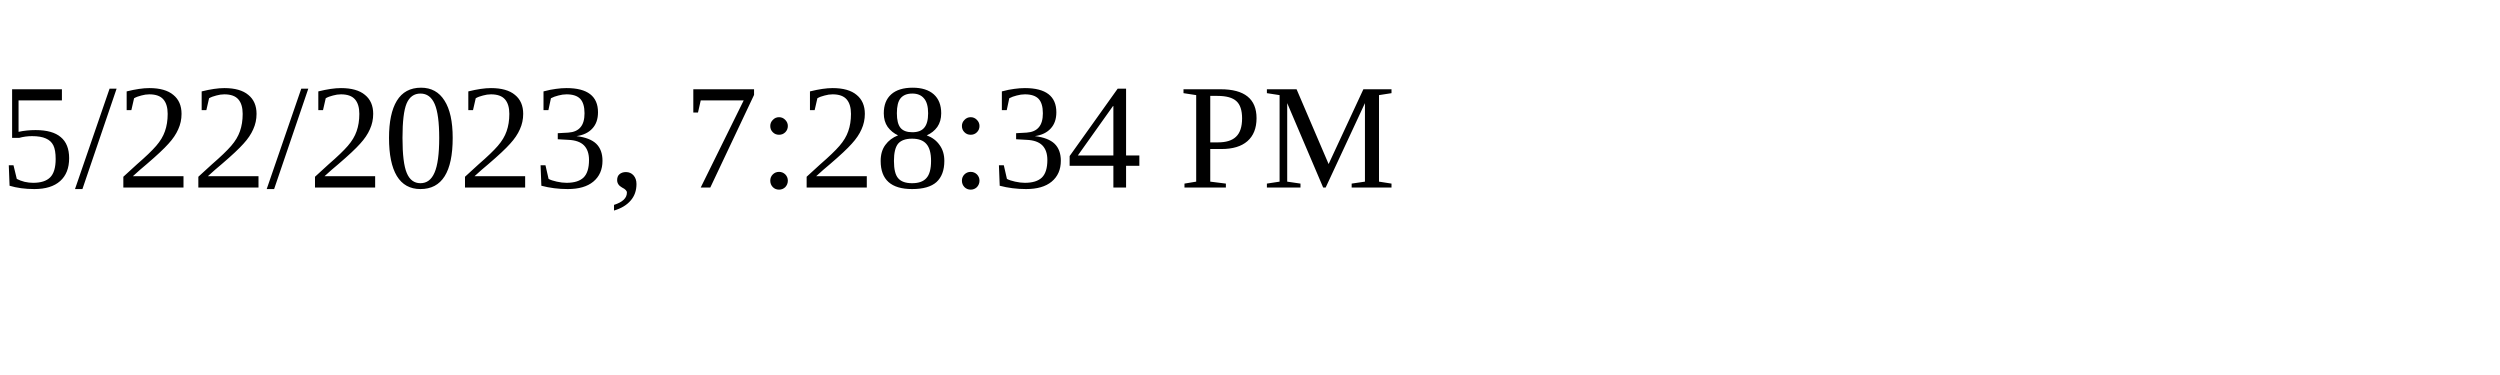
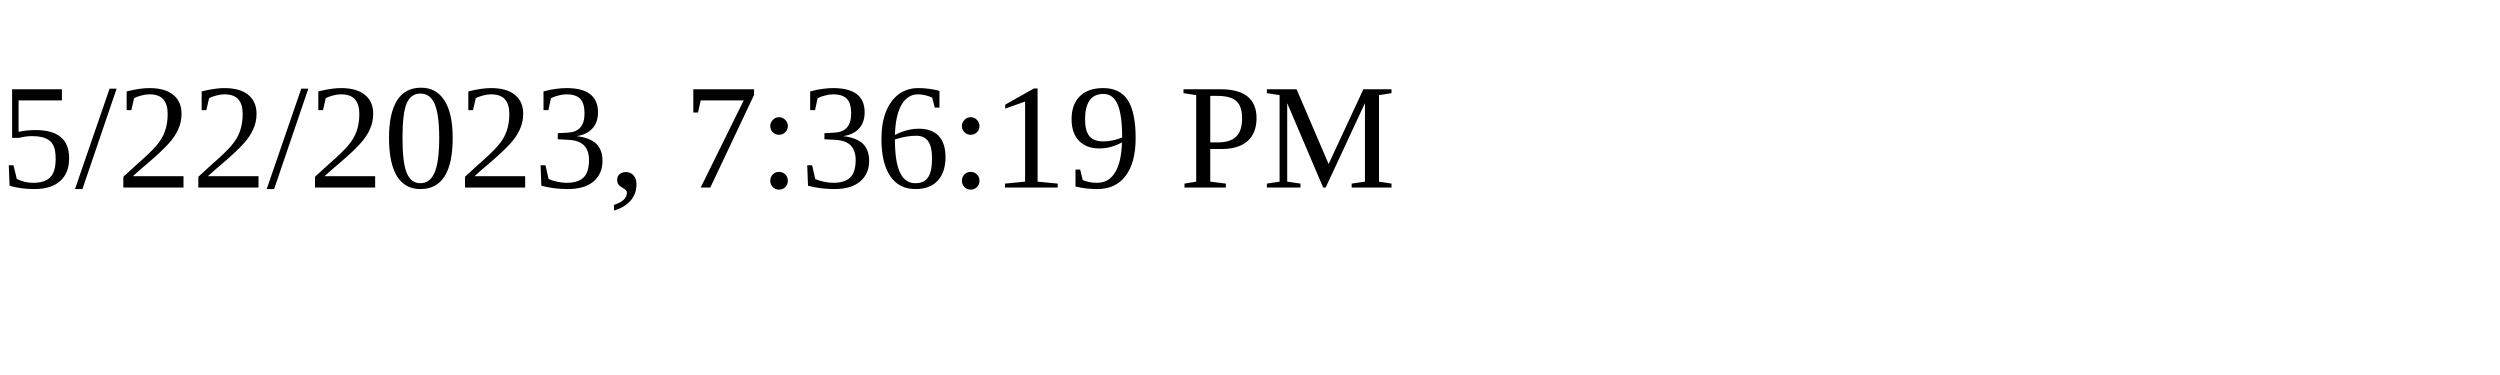
<svg xmlns="http://www.w3.org/2000/svg" height="30" width="200">
-   <text x="0" y="15">5/22/2023, 7:28:34 PM</text>
+   <text x="0" y="15">5/22/2023, 7:36:19 PM</text>
</svg>
